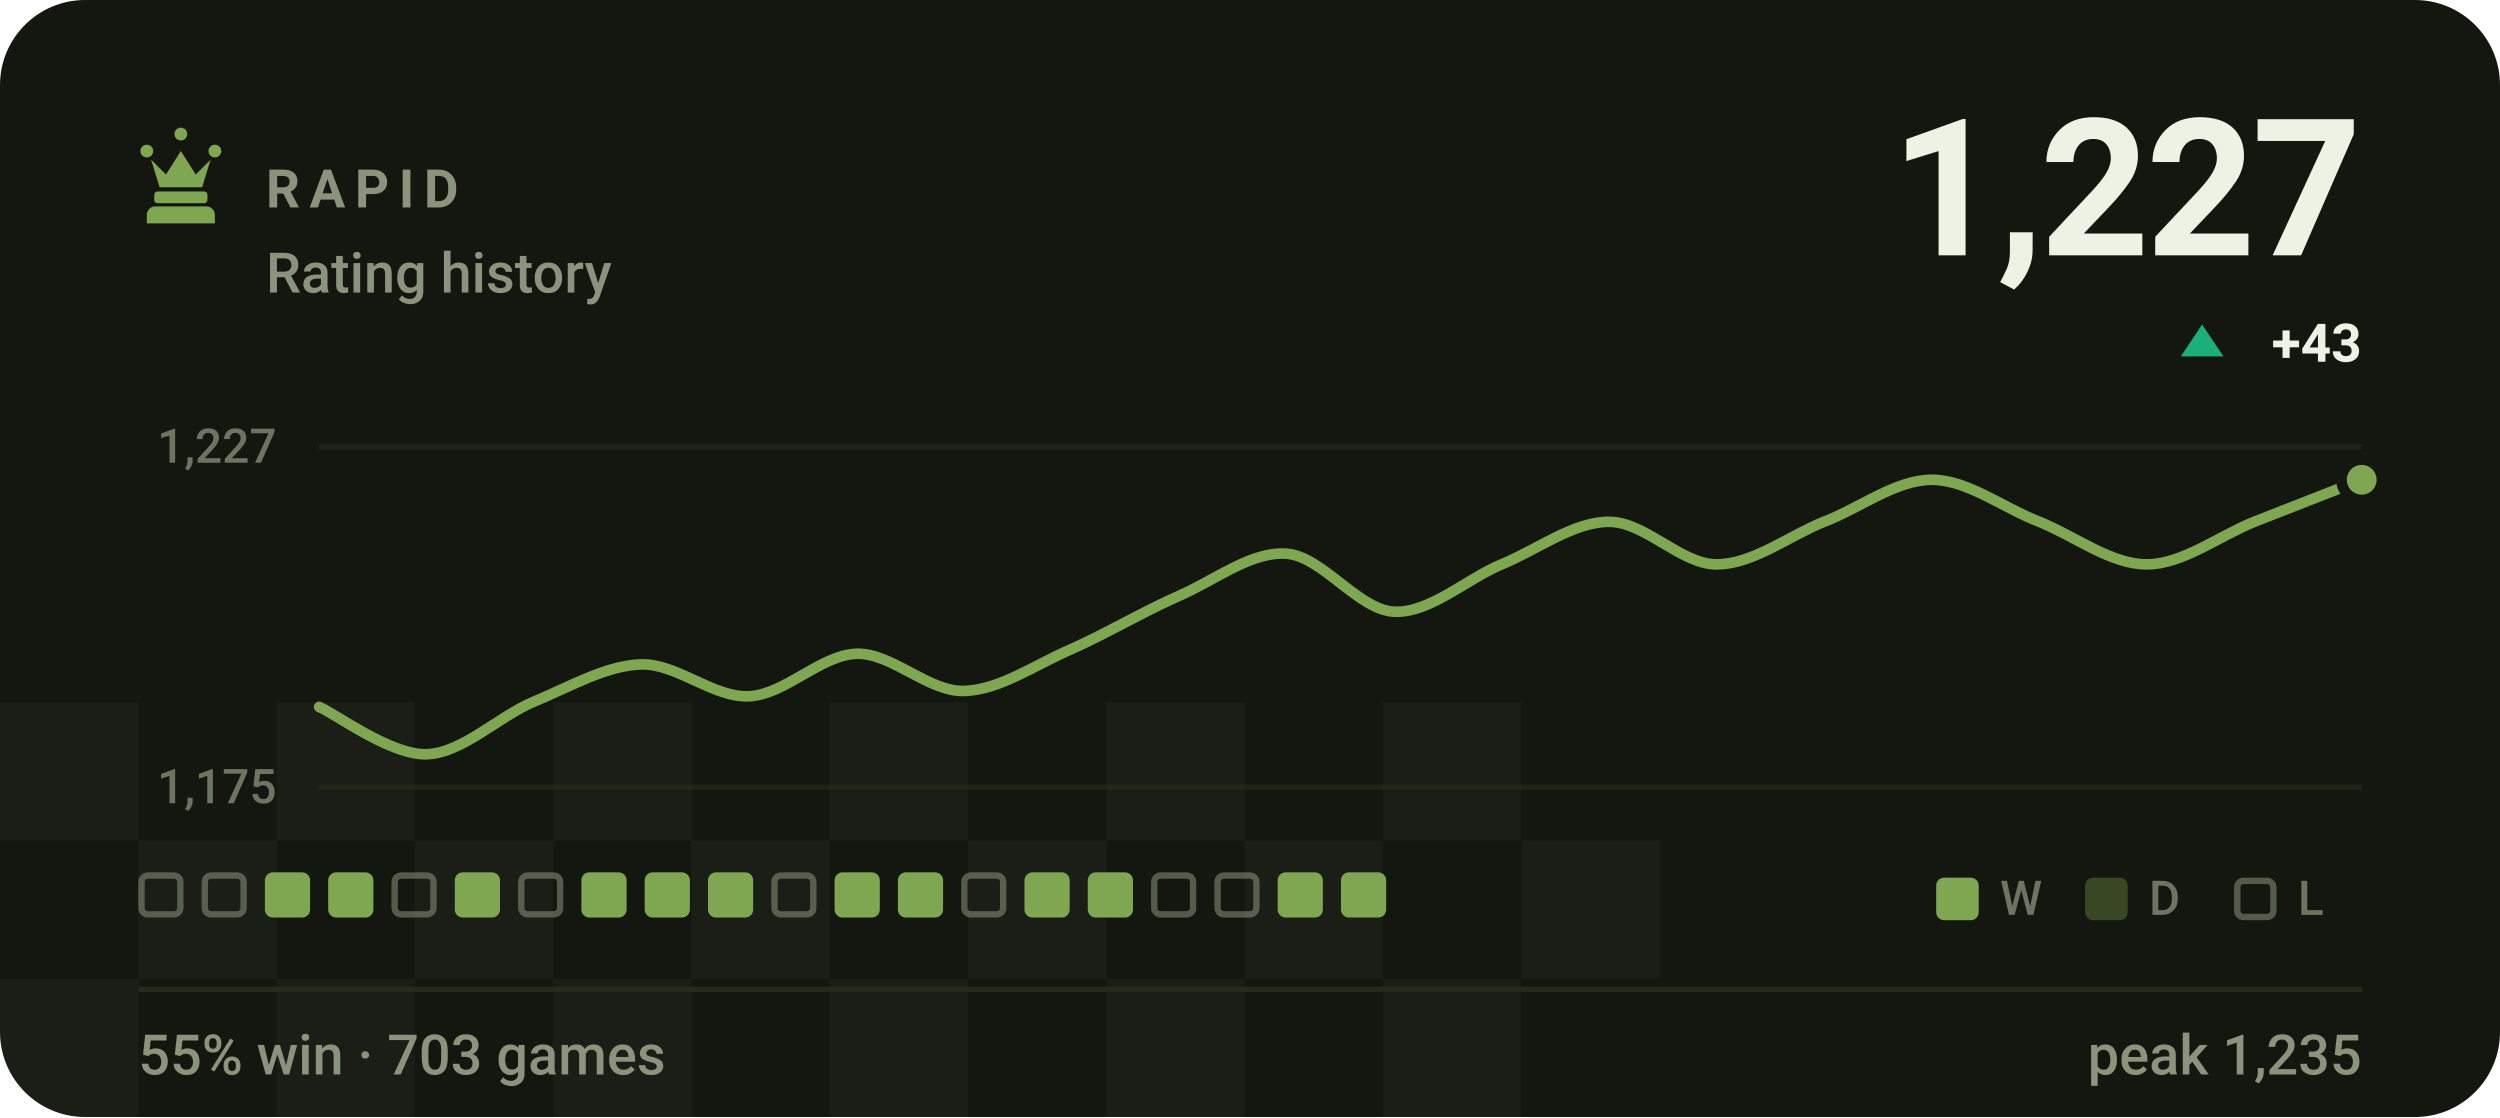
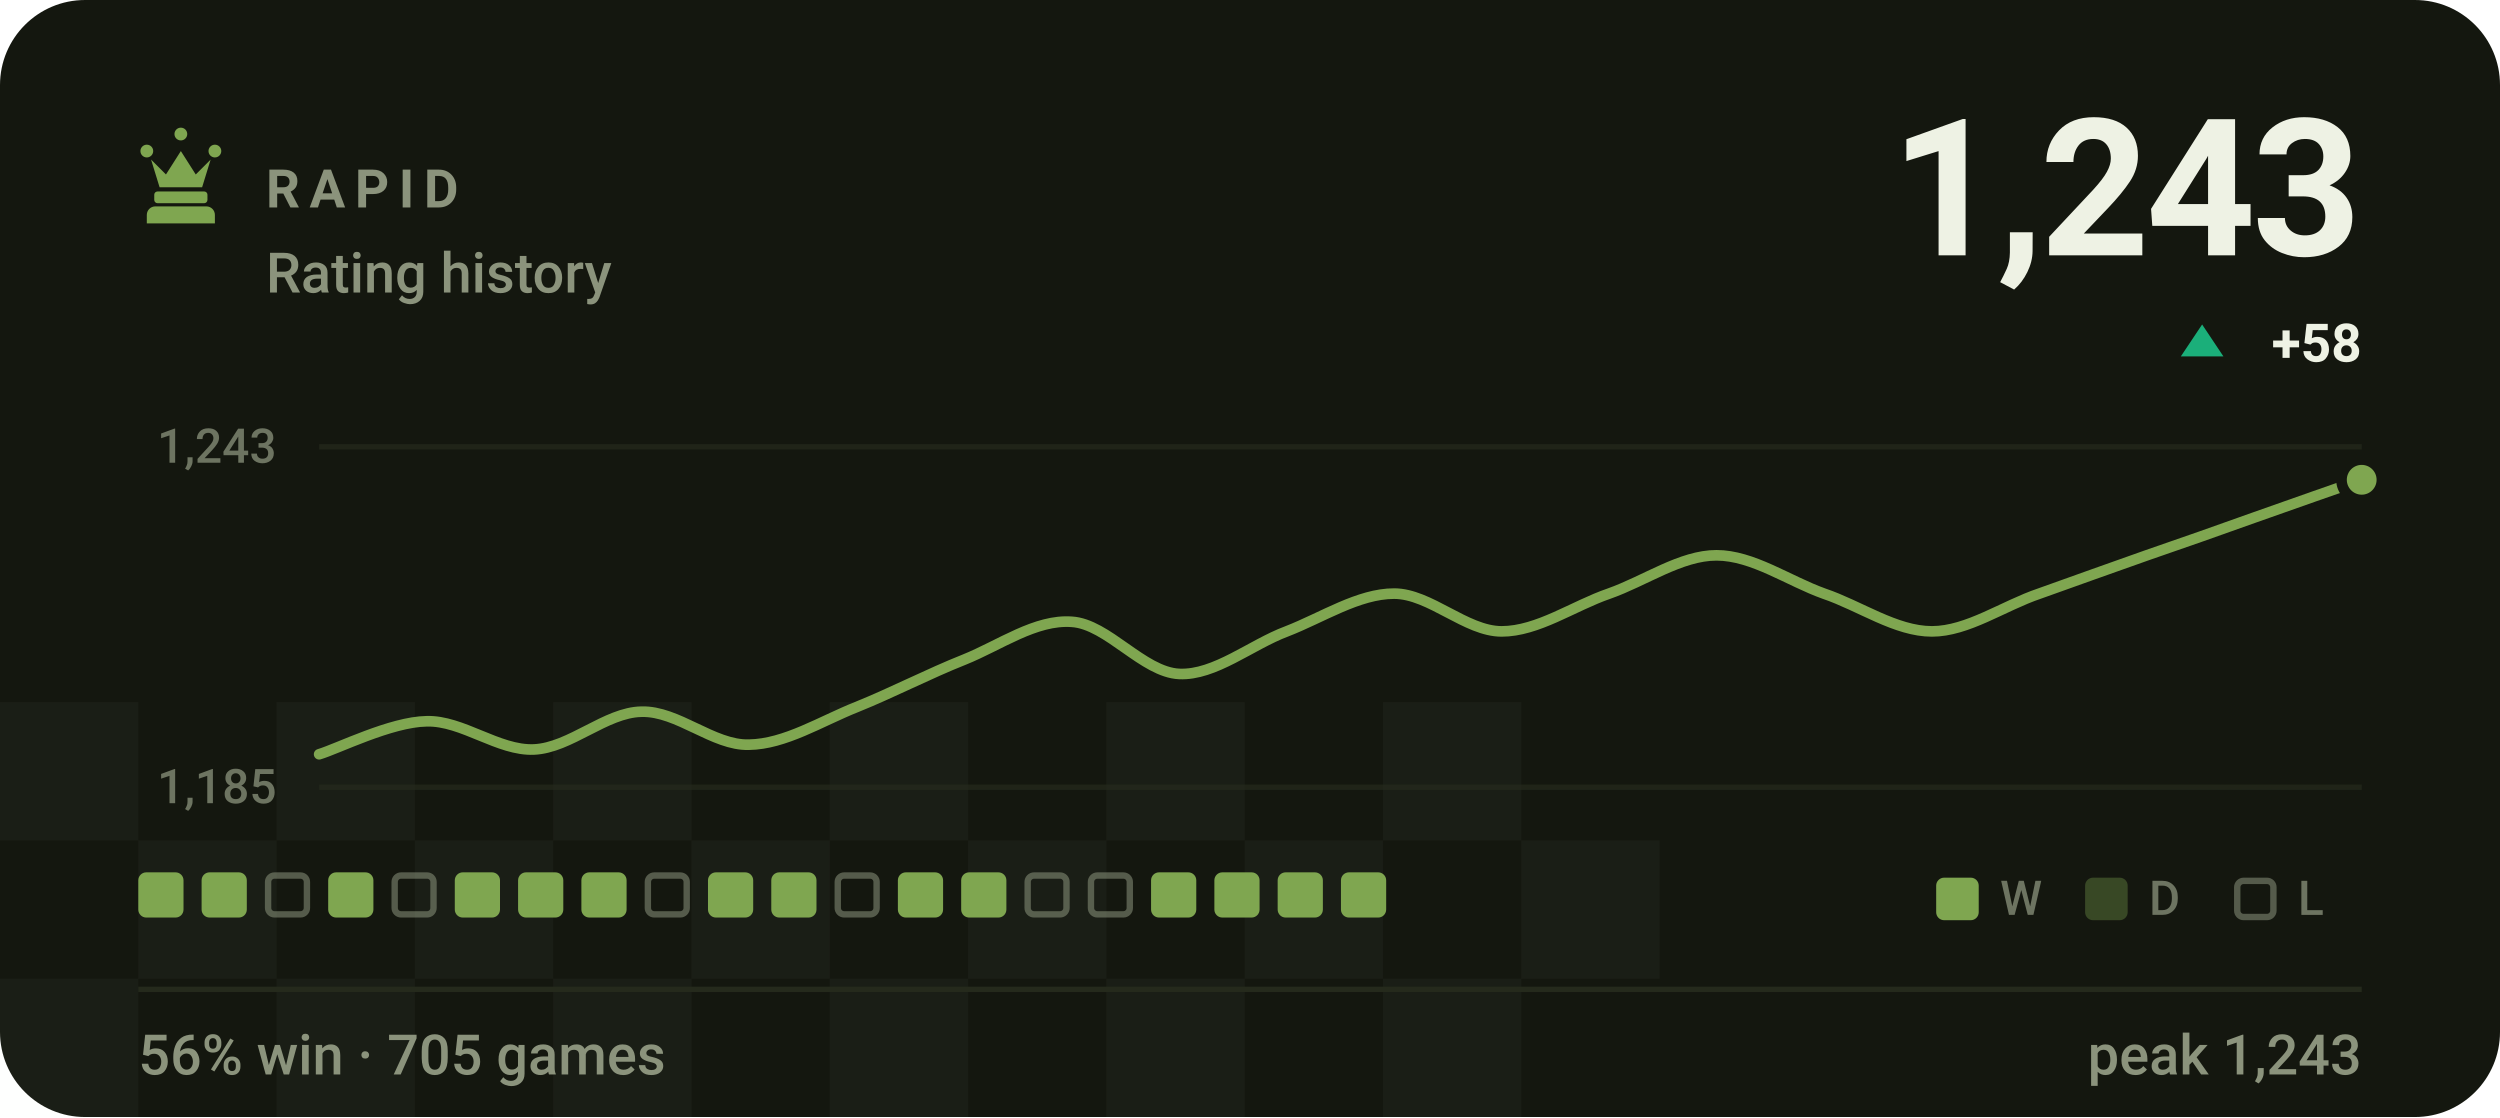
- <svg xmlns="http://www.w3.org/2000/svg" viewBox="0 0 470 210" width="470" height="210" role="img" aria-label="RAPID rating history, currently 1227, 55% win rate over 703 games">
+ <svg xmlns="http://www.w3.org/2000/svg" viewBox="0 0 470 210" width="470" height="210" role="img" aria-label="RAPID rating history, currently 1243, 56% win rate over 705 games">
  <style>svg{font-family:-apple-system,BlinkMacSystemFont,'Segoe UI',Roboto,'Helvetica Neue',Arial,sans-serif}text{fill:#eef2e4;white-space:pre}.bg{fill:#14170f}.acc{fill:#7fa650}.win{fill:#1baf7a}.draw{fill:#8b8f96}.loss{fill:#d03b3b}.lbl{font-size:10px;font-weight:600;letter-spacing:.18em;fill:#8b937c}.cap{font-size:10.5px;font-weight:500;fill:#8b937c}.num{font-family:-apple-system,BlinkMacSystemFont,'Segoe UI',Roboto,'Helvetica Neue',Arial,sans-serif;font-weight:700;letter-spacing:-.02em}.tick{font-size:9px;font-weight:500;fill:#8b937c;opacity:.75}.dl{font-size:10px;font-weight:600}.rule{stroke:#252a1c;stroke-width:1;fill:none}.grid{stroke:#252a1c;stroke-width:1;fill:none;opacity:.7}.ln{fill:none;stroke:#7fa650;stroke-width:2;stroke-linecap:round;stroke-linejoin:round}.ring{stroke:#14170f;stroke-width:2}.hollow{fill:none;stroke-width:1.5}.sq{fill:#eef2e4;opacity:.035}</style>
  <rect class="bg" width="470" height="210" rx="16" />
  <rect class="sq" x="0" y="132" width="26" height="26" />
  <rect class="sq" x="52" y="132" width="26" height="26" />
  <rect class="sq" x="104" y="132" width="26" height="26" />
  <rect class="sq" x="156" y="132" width="26" height="26" />
  <rect class="sq" x="208" y="132" width="26" height="26" />
  <rect class="sq" x="260" y="132" width="26" height="26" />
  <rect class="sq" x="26" y="158" width="26" height="26" />
  <rect class="sq" x="78" y="158" width="26" height="26" />
  <rect class="sq" x="130" y="158" width="26" height="26" />
  <rect class="sq" x="182" y="158" width="26" height="26" />
  <rect class="sq" x="234" y="158" width="26" height="26" />
  <rect class="sq" x="286" y="158" width="26" height="26" />
  <rect class="sq" x="0" y="184" width="26" height="26" />
  <rect class="sq" x="52" y="184" width="26" height="26" />
  <rect class="sq" x="104" y="184" width="26" height="26" />
  <rect class="sq" x="156" y="184" width="26" height="26" />
  <rect class="sq" x="208" y="184" width="26" height="26" />
  <rect class="sq" x="260" y="184" width="26" height="26" />
  <g class="acc" transform="translate(24.0,22.8) scale(0.2)">
    <path d="M18 22a6 6 0 1 1 0 12 6 6 0 0 1 0-12zm64 0a6 6 0 1 1 0 12 6 6 0 0 1 0-12zM50 6a6 6 0 1 1 0 12 6 6 0 0 1 0-12zM22 36l8 26h40l8-26-14 14-14-22-14 22zM28 66h44c1.6 0 3 1.3 3 3v5c0 1.6-1.4 3-3 3H28c-1.6 0-3-1.4-3-3v-5c0-1.7 1.4-3 3-3zM26 80h48c4.4 0 8 3.6 8 8v8H18v-8c0-4.4 3.6-8 8-8z" />
  </g>
  <text class="lbl" x="50" y="39">RAPID</text>
  <text class="cap" x="50" y="55">Rating history</text>
-   <text class="num" x="444" y="48" text-anchor="end" style="font-size:36px">1,227</text>
+   <text class="num" x="444" y="48" text-anchor="end" style="font-size:36px">1,243</text>
  <path fill="#1baf7a" d="M414 61L418 67H410Z" />
-   <text class="dl" x="444" y="68" text-anchor="end" fill="#1baf7a">+43</text>
+   <text class="dl" x="444" y="68" text-anchor="end" fill="#1baf7a">+58</text>
  <line class="grid" x1="60" y1="84" x2="444" y2="84" />
  <line class="grid" x1="60" y1="148" x2="444" y2="148" />
-   <text class="tick" x="52" y="87" text-anchor="end">1,227</text>
-   <text class="tick" x="52" y="151" text-anchor="end">1,175</text>
-   <path class="ln" d="M60.0 132.9C63.4 134.4 73.5 142.0 80.2 141.8C86.9 141.6 93.7 134.7 100.4 131.9C107.2 129.1 113.9 125.1 120.6 124.9C127.4 124.8 134.1 131.2 140.8 130.9C147.6 130.6 154.3 123.1 161.1 122.9C167.8 122.8 174.5 130.1 181.3 129.9C188.0 129.7 194.7 124.9 201.5 122.0C208.2 119.0 214.9 115.0 221.7 112.0C228.4 109.1 235.2 103.6 241.9 104.1C248.6 104.6 255.4 114.7 262.1 115.0C268.8 115.3 275.6 108.9 282.3 106.1C289.1 103.3 295.8 98.1 302.5 98.1C309.3 98.1 316.0 106.1 322.7 106.1C329.5 106.1 336.2 100.8 342.9 98.1C349.7 95.5 356.4 90.2 363.2 90.2C369.9 90.2 376.6 95.5 383.4 98.1C390.1 100.8 396.8 106.1 403.6 106.1C410.3 106.1 417.1 100.8 423.8 98.1C430.5 95.5 440.6 91.5 444.0 90.2" />
+   <text class="tick" x="52" y="87" text-anchor="end">1,243</text>
+   <text class="tick" x="52" y="151" text-anchor="end">1,185</text>
+   <path class="ln" d="M60.0 141.8C63.4 140.8 73.5 135.7 80.2 135.6C86.9 135.4 93.7 141.2 100.4 140.9C107.2 140.6 113.9 133.9 120.6 133.8C127.4 133.6 134.1 140.2 140.8 140.0C147.6 139.9 154.3 135.6 161.1 132.9C167.8 130.2 174.5 126.7 181.3 124.0C188.0 121.3 194.7 116.4 201.5 116.9C208.2 117.3 214.9 126.4 221.7 126.7C228.4 127.0 235.2 121.2 241.9 118.7C248.6 116.1 255.4 111.6 262.1 111.6C268.8 111.6 275.6 118.7 282.3 118.7C289.1 118.7 295.8 113.9 302.5 111.6C309.3 109.2 316.0 104.4 322.7 104.4C329.5 104.4 336.2 109.2 342.9 111.6C349.7 113.9 356.4 118.7 363.2 118.7C369.9 118.7 376.6 113.9 383.4 111.6C390.1 109.2 396.8 106.8 403.6 104.4C410.3 102.1 417.1 99.7 423.8 97.3C430.5 94.9 440.6 91.4 444.0 90.2" />
  <circle class="acc ring" cx="444.0" cy="90.2" r="3.8" />
-   <rect x="26.6" y="164.6" width="7.3" height="7.3" rx="1.2" fill="none" stroke="#8b937c" stroke-width="1.2" opacity=".55" />
-   <rect x="38.5" y="164.6" width="7.3" height="7.3" rx="1.2" fill="none" stroke="#8b937c" stroke-width="1.2" opacity=".55" />
-   <rect x="49.8" y="164" width="8.5" height="8.5" rx="1.5" fill="#7fa650" />
+   <rect x="26.0" y="164" width="8.5" height="8.5" rx="1.5" fill="#7fa650" />
+   <rect x="37.9" y="164" width="8.5" height="8.5" rx="1.5" fill="#7fa650" />
+   <rect x="50.4" y="164.6" width="7.3" height="7.3" rx="1.2" fill="none" stroke="#8b937c" stroke-width="1.2" opacity=".55" />
  <rect x="61.7" y="164" width="8.5" height="8.5" rx="1.5" fill="#7fa650" />
  <rect x="74.2" y="164.6" width="7.3" height="7.3" rx="1.2" fill="none" stroke="#8b937c" stroke-width="1.2" opacity=".55" />
  <rect x="85.5" y="164" width="8.5" height="8.5" rx="1.5" fill="#7fa650" />
-   <rect x="98.0" y="164.6" width="7.3" height="7.3" rx="1.2" fill="none" stroke="#8b937c" stroke-width="1.2" opacity=".55" />
+   <rect x="97.4" y="164" width="8.5" height="8.5" rx="1.5" fill="#7fa650" />
  <rect x="109.3" y="164" width="8.5" height="8.5" rx="1.5" fill="#7fa650" />
-   <rect x="121.2" y="164" width="8.5" height="8.5" rx="1.5" fill="#7fa650" />
+   <rect x="121.8" y="164.6" width="7.3" height="7.3" rx="1.2" fill="none" stroke="#8b937c" stroke-width="1.2" opacity=".55" />
  <rect x="133.1" y="164" width="8.5" height="8.5" rx="1.5" fill="#7fa650" />
-   <rect x="145.6" y="164.6" width="7.3" height="7.3" rx="1.2" fill="none" stroke="#8b937c" stroke-width="1.2" opacity=".55" />
-   <rect x="156.9" y="164" width="8.5" height="8.5" rx="1.5" fill="#7fa650" />
+   <rect x="145.0" y="164" width="8.5" height="8.5" rx="1.5" fill="#7fa650" />
+   <rect x="157.5" y="164.6" width="7.3" height="7.3" rx="1.2" fill="none" stroke="#8b937c" stroke-width="1.2" opacity=".55" />
  <rect x="168.8" y="164" width="8.5" height="8.5" rx="1.5" fill="#7fa650" />
-   <rect x="181.3" y="164.6" width="7.3" height="7.3" rx="1.2" fill="none" stroke="#8b937c" stroke-width="1.2" opacity=".55" />
-   <rect x="192.6" y="164" width="8.5" height="8.5" rx="1.5" fill="#7fa650" />
-   <rect x="204.5" y="164" width="8.5" height="8.5" rx="1.5" fill="#7fa650" />
-   <rect x="217.0" y="164.6" width="7.3" height="7.3" rx="1.2" fill="none" stroke="#8b937c" stroke-width="1.2" opacity=".55" />
-   <rect x="228.9" y="164.6" width="7.3" height="7.3" rx="1.2" fill="none" stroke="#8b937c" stroke-width="1.2" opacity=".55" />
+   <rect x="180.7" y="164" width="8.5" height="8.5" rx="1.5" fill="#7fa650" />
+   <rect x="193.2" y="164.6" width="7.3" height="7.3" rx="1.2" fill="none" stroke="#8b937c" stroke-width="1.2" opacity=".55" />
+   <rect x="205.1" y="164.6" width="7.3" height="7.3" rx="1.2" fill="none" stroke="#8b937c" stroke-width="1.2" opacity=".55" />
+   <rect x="216.4" y="164" width="8.5" height="8.5" rx="1.5" fill="#7fa650" />
+   <rect x="228.3" y="164" width="8.5" height="8.5" rx="1.5" fill="#7fa650" />
  <rect x="240.2" y="164" width="8.5" height="8.5" rx="1.5" fill="#7fa650" />
  <rect x="252.1" y="164" width="8.5" height="8.5" rx="1.5" fill="#7fa650" />
  <rect x="364" y="165" width="8" height="8" rx="1.5" fill="#7fa650" />
  <text class="tick" x="376" y="172">W</text>
  <rect x="392" y="165" width="8" height="8" rx="1.5" fill="#7fa650" opacity=".34" />
  <text class="tick" x="404" y="172">D</text>
  <rect x="420.6" y="165.6" width="6.8" height="6.8" rx="1.2" fill="none" stroke="#8b937c" stroke-width="1.2" opacity=".55" />
  <text class="tick" x="432" y="172">L</text>
  <line class="rule" x1="26" y1="186" x2="444" y2="186" />
-   <text class="cap" x="26" y="202">55% win · 703 games</text>
-   <text class="cap" x="444" y="202" text-anchor="end">peak 1,235</text>
+   <text class="cap" x="26" y="202">56% win · 705 games</text>
+   <text class="cap" x="444" y="202" text-anchor="end">peak 1,243</text>
</svg>
